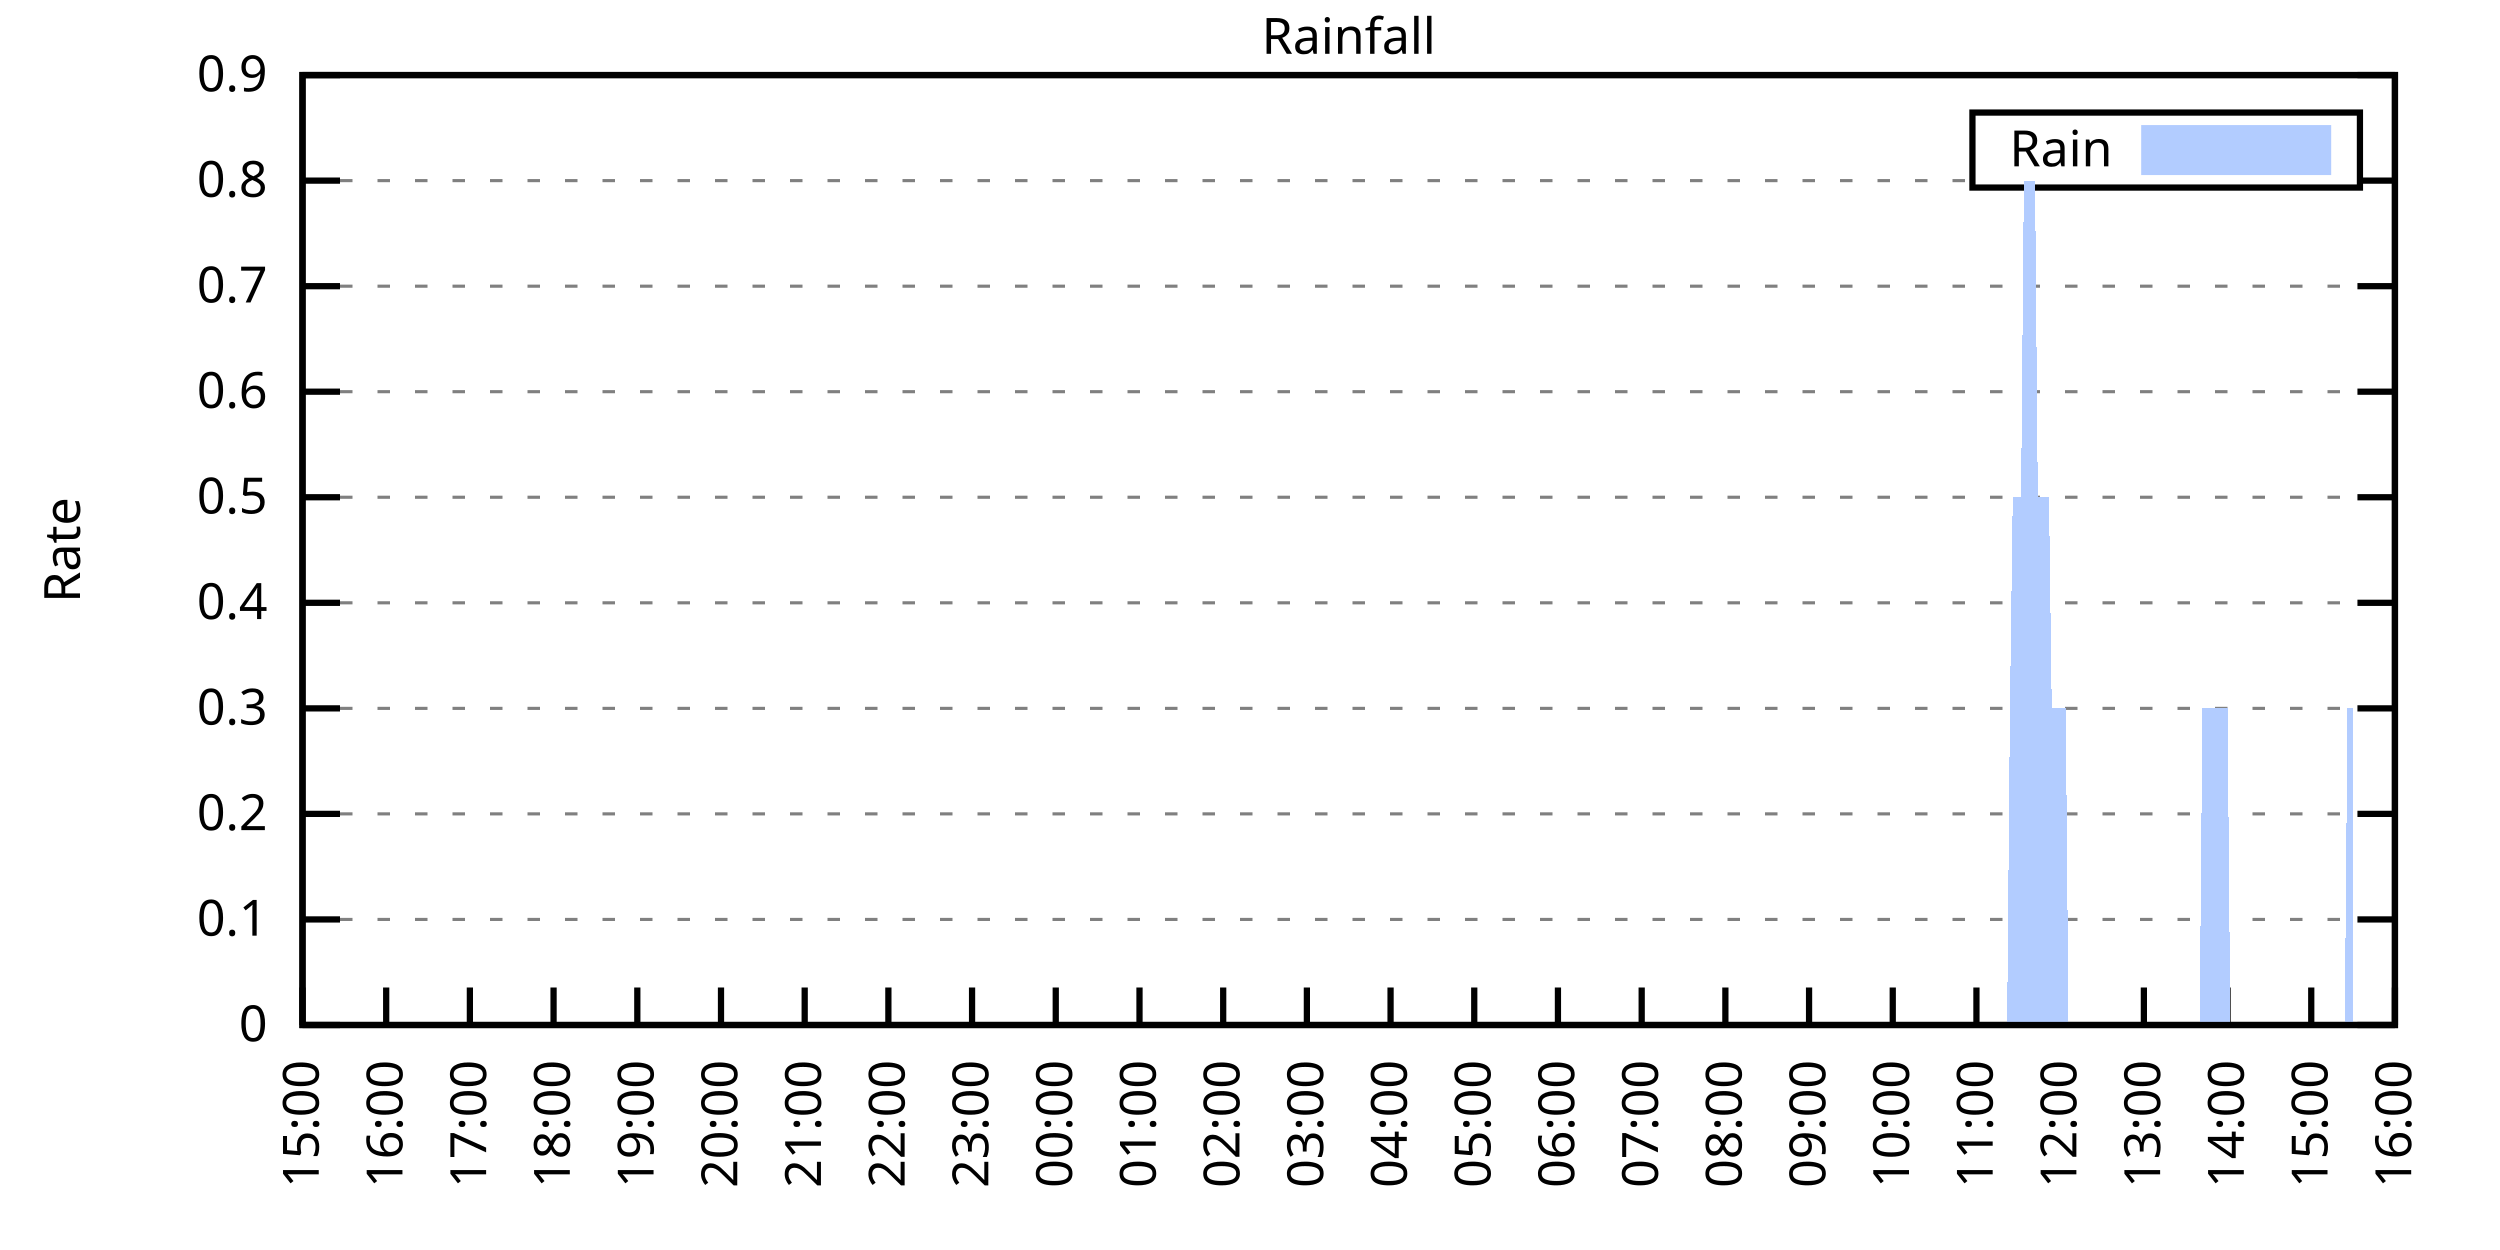
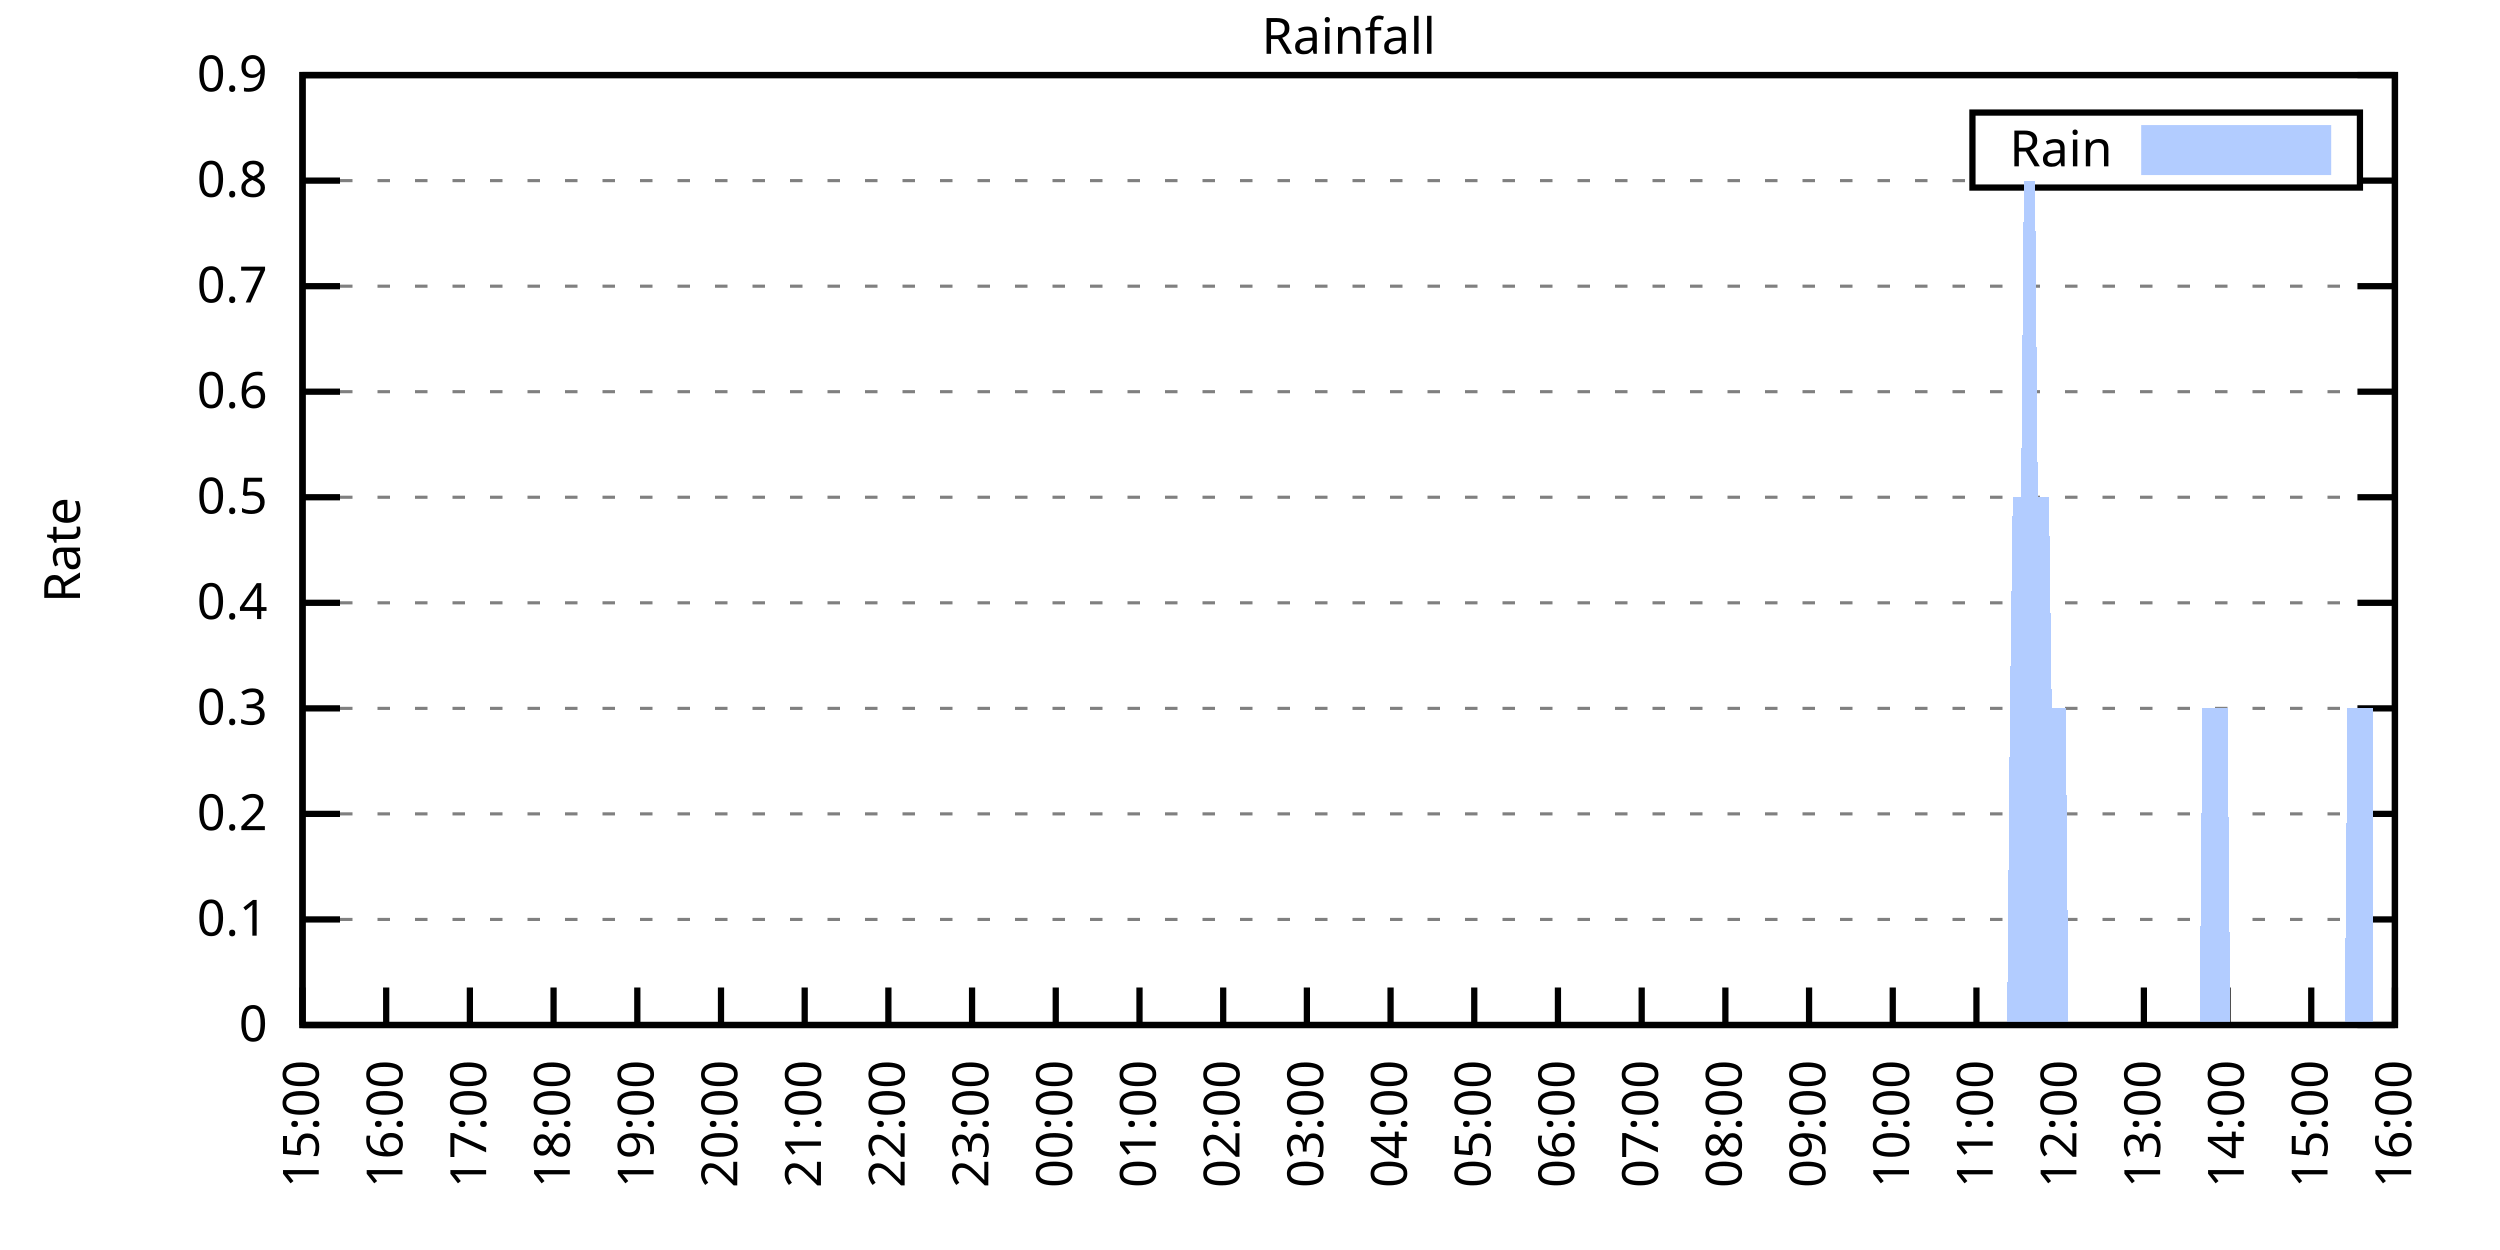
<svg xmlns="http://www.w3.org/2000/svg" xmlns:xlink="http://www.w3.org/1999/xlink" width="400" height="200" viewBox="0 0 400 200">
  <g id="gnuplot_canvas">
    <rect x="0" y="0" width="400" height="200" fill="none" />
    <defs>
      <circle id="gpDot" r="0.5" stroke-width="0.5" stroke="currentColor" />
      <path id="gpPt0" stroke-width="0.333" stroke="currentColor" d="M-1,0 h2 M0,-1 v2" />
      <path id="gpPt1" stroke-width="0.333" stroke="currentColor" d="M-1,-1 L1,1 M1,-1 L-1,1" />
      <path id="gpPt2" stroke-width="0.333" stroke="currentColor" d="M-1,0 L1,0 M0,-1 L0,1 M-1,-1 L1,1 M-1,1 L1,-1" />
      <rect id="gpPt3" stroke-width="0.333" stroke="currentColor" x="-1" y="-1" width="2" height="2" />
      <rect id="gpPt4" stroke-width="0.333" stroke="currentColor" fill="currentColor" x="-1" y="-1" width="2" height="2" />
      <circle id="gpPt5" stroke-width="0.333" stroke="currentColor" cx="0" cy="0" r="1" />
      <use xlink:href="#gpPt5" id="gpPt6" fill="currentColor" stroke="none" />
      <path id="gpPt7" stroke-width="0.333" stroke="currentColor" d="M0,-1.33 L-1.33,0.67 L1.33,0.67 z" />
      <use xlink:href="#gpPt7" id="gpPt8" fill="currentColor" stroke="none" />
      <use xlink:href="#gpPt7" id="gpPt9" stroke="currentColor" transform="rotate(180)" />
      <use xlink:href="#gpPt9" id="gpPt10" fill="currentColor" stroke="none" />
      <use xlink:href="#gpPt3" id="gpPt11" stroke="currentColor" transform="rotate(45)" />
      <use xlink:href="#gpPt11" id="gpPt12" fill="currentColor" stroke="none" />
      <path id="gpPt13" stroke-width="0.333" stroke="currentColor" d="M0,1.330 L1.265,0.411 L0.782,-1.067 L-0.782,-1.076 L-1.265,0.411 z" />
      <use xlink:href="#gpPt13" id="gpPt14" fill="currentColor" stroke="none" />
      <filter id="textbox" filterUnits="objectBoundingBox" x="0" y="0" height="1" width="1">
        <feFlood flood-color="white" flood-opacity="1" result="bgnd" />
        <feComposite in="SourceGraphic" in2="bgnd" operator="atop" />
      </filter>
      <filter id="greybox" filterUnits="objectBoundingBox" x="0" y="0" height="1" width="1">
        <feFlood flood-color="lightgrey" flood-opacity="1" result="grey" />
        <feComposite in="SourceGraphic" in2="grey" operator="atop" />
      </filter>
    </defs>
    <g fill="none" color="white" stroke="currentColor" stroke-width="1.00" stroke-linecap="butt" stroke-linejoin="miter">
</g>
    <g fill="none" color="black" stroke="currentColor" stroke-width="1.00" stroke-linecap="butt" stroke-linejoin="miter">
      <g stroke="none" shape-rendering="crispEdges">
        <polygon fill="rgb(255, 255, 255)" points="48.40,164.00 383.18,164.00 383.18,12.02 48.40,12.02 " />
      </g>
    </g>
    <g fill="none" color="black" stroke="currentColor" stroke-width="1.00" stroke-linecap="butt" stroke-linejoin="miter">
</g>
    <g fill="none" color="black" stroke="black" stroke-width="0.50" stroke-linecap="butt" stroke-linejoin="miter">
</g>
    <g fill="none" color="gray" stroke="currentColor" stroke-width="0.50" stroke-linecap="butt" stroke-linejoin="miter">
      <path stroke="gray" stroke-dasharray="2,4" class="gridline" d="M48.40,164.00 L383.19,164.00  " />
    </g>
    <g fill="none" color="gray" stroke="gray" stroke-width="1.00" stroke-linecap="butt" stroke-linejoin="miter">
</g>
    <g fill="none" color="black" stroke="currentColor" stroke-width="1.00" stroke-linecap="butt" stroke-linejoin="miter">
      <path stroke="black" d="M48.40,164.00 L54.40,164.00 M383.19,164.00 L377.19,164.00  " />
      <g transform="translate(42.80,166.60)" stroke="none" fill="black" font-family="Sans" font-size="8.00" text-anchor="end">
        <text>
          <tspan font-family="Sans"> 0</tspan>
        </text>
      </g>
    </g>
    <g fill="none" color="black" stroke="currentColor" stroke-width="1.00" stroke-linecap="butt" stroke-linejoin="miter">
</g>
    <g fill="none" color="black" stroke="black" stroke-width="0.50" stroke-linecap="butt" stroke-linejoin="miter">
</g>
    <g fill="none" color="gray" stroke="currentColor" stroke-width="0.50" stroke-linecap="butt" stroke-linejoin="miter">
      <path stroke="gray" stroke-dasharray="2,4" class="gridline" d="M48.40,147.11 L383.19,147.11  " />
    </g>
    <g fill="none" color="gray" stroke="gray" stroke-width="1.00" stroke-linecap="butt" stroke-linejoin="miter">
</g>
    <g fill="none" color="black" stroke="currentColor" stroke-width="1.00" stroke-linecap="butt" stroke-linejoin="miter">
      <path stroke="black" d="M48.40,147.11 L54.40,147.11 M383.19,147.11 L377.19,147.11  " />
      <g transform="translate(42.80,149.71)" stroke="none" fill="black" font-family="Sans" font-size="8.00" text-anchor="end">
        <text>
          <tspan font-family="Sans"> 0.1</tspan>
        </text>
      </g>
    </g>
    <g fill="none" color="black" stroke="currentColor" stroke-width="1.00" stroke-linecap="butt" stroke-linejoin="miter">
</g>
    <g fill="none" color="black" stroke="black" stroke-width="0.50" stroke-linecap="butt" stroke-linejoin="miter">
</g>
    <g fill="none" color="gray" stroke="currentColor" stroke-width="0.50" stroke-linecap="butt" stroke-linejoin="miter">
      <path stroke="gray" stroke-dasharray="2,4" class="gridline" d="M48.40,130.22 L383.19,130.22  " />
    </g>
    <g fill="none" color="gray" stroke="gray" stroke-width="1.00" stroke-linecap="butt" stroke-linejoin="miter">
</g>
    <g fill="none" color="black" stroke="currentColor" stroke-width="1.00" stroke-linecap="butt" stroke-linejoin="miter">
      <path stroke="black" d="M48.40,130.22 L54.40,130.22 M383.19,130.22 L377.19,130.22  " />
      <g transform="translate(42.80,132.82)" stroke="none" fill="black" font-family="Sans" font-size="8.00" text-anchor="end">
        <text>
          <tspan font-family="Sans"> 0.2</tspan>
        </text>
      </g>
    </g>
    <g fill="none" color="black" stroke="currentColor" stroke-width="1.00" stroke-linecap="butt" stroke-linejoin="miter">
</g>
    <g fill="none" color="black" stroke="black" stroke-width="0.50" stroke-linecap="butt" stroke-linejoin="miter">
</g>
    <g fill="none" color="gray" stroke="currentColor" stroke-width="0.50" stroke-linecap="butt" stroke-linejoin="miter">
      <path stroke="gray" stroke-dasharray="2,4" class="gridline" d="M48.40,113.34 L383.19,113.34  " />
    </g>
    <g fill="none" color="gray" stroke="gray" stroke-width="1.00" stroke-linecap="butt" stroke-linejoin="miter">
</g>
    <g fill="none" color="black" stroke="currentColor" stroke-width="1.00" stroke-linecap="butt" stroke-linejoin="miter">
      <path stroke="black" d="M48.40,113.34 L54.40,113.34 M383.19,113.34 L377.19,113.34  " />
      <g transform="translate(42.80,115.94)" stroke="none" fill="black" font-family="Sans" font-size="8.00" text-anchor="end">
        <text>
          <tspan font-family="Sans"> 0.3</tspan>
        </text>
      </g>
    </g>
    <g fill="none" color="black" stroke="currentColor" stroke-width="1.00" stroke-linecap="butt" stroke-linejoin="miter">
</g>
    <g fill="none" color="black" stroke="black" stroke-width="0.50" stroke-linecap="butt" stroke-linejoin="miter">
</g>
    <g fill="none" color="gray" stroke="currentColor" stroke-width="0.50" stroke-linecap="butt" stroke-linejoin="miter">
      <path stroke="gray" stroke-dasharray="2,4" class="gridline" d="M48.40,96.45 L383.19,96.45  " />
    </g>
    <g fill="none" color="gray" stroke="gray" stroke-width="1.00" stroke-linecap="butt" stroke-linejoin="miter">
</g>
    <g fill="none" color="black" stroke="currentColor" stroke-width="1.00" stroke-linecap="butt" stroke-linejoin="miter">
      <path stroke="black" d="M48.40,96.45 L54.40,96.45 M383.19,96.45 L377.19,96.45  " />
      <g transform="translate(42.80,99.05)" stroke="none" fill="black" font-family="Sans" font-size="8.00" text-anchor="end">
        <text>
          <tspan font-family="Sans"> 0.4</tspan>
        </text>
      </g>
    </g>
    <g fill="none" color="black" stroke="currentColor" stroke-width="1.00" stroke-linecap="butt" stroke-linejoin="miter">
</g>
    <g fill="none" color="black" stroke="black" stroke-width="0.50" stroke-linecap="butt" stroke-linejoin="miter">
</g>
    <g fill="none" color="gray" stroke="currentColor" stroke-width="0.50" stroke-linecap="butt" stroke-linejoin="miter">
      <path stroke="gray" stroke-dasharray="2,4" class="gridline" d="M48.40,79.56 L383.19,79.56  " />
    </g>
    <g fill="none" color="gray" stroke="gray" stroke-width="1.00" stroke-linecap="butt" stroke-linejoin="miter">
</g>
    <g fill="none" color="black" stroke="currentColor" stroke-width="1.00" stroke-linecap="butt" stroke-linejoin="miter">
      <path stroke="black" d="M48.40,79.56 L54.40,79.56 M383.19,79.56 L377.19,79.56  " />
      <g transform="translate(42.80,82.16)" stroke="none" fill="black" font-family="Sans" font-size="8.00" text-anchor="end">
        <text>
          <tspan font-family="Sans"> 0.5</tspan>
        </text>
      </g>
    </g>
    <g fill="none" color="black" stroke="currentColor" stroke-width="1.00" stroke-linecap="butt" stroke-linejoin="miter">
</g>
    <g fill="none" color="black" stroke="black" stroke-width="0.50" stroke-linecap="butt" stroke-linejoin="miter">
</g>
    <g fill="none" color="gray" stroke="currentColor" stroke-width="0.50" stroke-linecap="butt" stroke-linejoin="miter">
      <path stroke="gray" stroke-dasharray="2,4" class="gridline" d="M48.40,62.67 L383.19,62.67  " />
    </g>
    <g fill="none" color="gray" stroke="gray" stroke-width="1.00" stroke-linecap="butt" stroke-linejoin="miter">
</g>
    <g fill="none" color="black" stroke="currentColor" stroke-width="1.00" stroke-linecap="butt" stroke-linejoin="miter">
      <path stroke="black" d="M48.40,62.67 L54.40,62.67 M383.19,62.67 L377.19,62.67  " />
      <g transform="translate(42.80,65.27)" stroke="none" fill="black" font-family="Sans" font-size="8.00" text-anchor="end">
        <text>
          <tspan font-family="Sans"> 0.6</tspan>
        </text>
      </g>
    </g>
    <g fill="none" color="black" stroke="currentColor" stroke-width="1.00" stroke-linecap="butt" stroke-linejoin="miter">
</g>
    <g fill="none" color="black" stroke="black" stroke-width="0.50" stroke-linecap="butt" stroke-linejoin="miter">
</g>
    <g fill="none" color="gray" stroke="currentColor" stroke-width="0.50" stroke-linecap="butt" stroke-linejoin="miter">
      <path stroke="gray" stroke-dasharray="2,4" class="gridline" d="M48.40,45.79 L383.19,45.79  " />
    </g>
    <g fill="none" color="gray" stroke="gray" stroke-width="1.00" stroke-linecap="butt" stroke-linejoin="miter">
</g>
    <g fill="none" color="black" stroke="currentColor" stroke-width="1.00" stroke-linecap="butt" stroke-linejoin="miter">
      <path stroke="black" d="M48.40,45.79 L54.40,45.79 M383.19,45.79 L377.19,45.79  " />
      <g transform="translate(42.80,48.39)" stroke="none" fill="black" font-family="Sans" font-size="8.00" text-anchor="end">
        <text>
          <tspan font-family="Sans"> 0.7</tspan>
        </text>
      </g>
    </g>
    <g fill="none" color="black" stroke="currentColor" stroke-width="1.00" stroke-linecap="butt" stroke-linejoin="miter">
</g>
    <g fill="none" color="black" stroke="black" stroke-width="0.50" stroke-linecap="butt" stroke-linejoin="miter">
</g>
    <g fill="none" color="gray" stroke="currentColor" stroke-width="0.50" stroke-linecap="butt" stroke-linejoin="miter">
      <path stroke="gray" stroke-dasharray="2,4" class="gridline" d="M48.40,28.90 L315.59,28.90 M377.59,28.90 L383.19,28.90  " />
    </g>
    <g fill="none" color="gray" stroke="gray" stroke-width="1.00" stroke-linecap="butt" stroke-linejoin="miter">
</g>
    <g fill="none" color="black" stroke="currentColor" stroke-width="1.00" stroke-linecap="butt" stroke-linejoin="miter">
      <path stroke="black" d="M48.40,28.90 L54.40,28.90 M383.19,28.90 L377.19,28.90  " />
      <g transform="translate(42.80,31.50)" stroke="none" fill="black" font-family="Sans" font-size="8.00" text-anchor="end">
        <text>
          <tspan font-family="Sans"> 0.8</tspan>
        </text>
      </g>
    </g>
    <g fill="none" color="black" stroke="currentColor" stroke-width="1.00" stroke-linecap="butt" stroke-linejoin="miter">
</g>
    <g fill="none" color="black" stroke="black" stroke-width="0.50" stroke-linecap="butt" stroke-linejoin="miter">
</g>
    <g fill="none" color="gray" stroke="currentColor" stroke-width="0.50" stroke-linecap="butt" stroke-linejoin="miter">
      <path stroke="gray" stroke-dasharray="2,4" class="gridline" d="M48.40,12.01 L383.19,12.01  " />
    </g>
    <g fill="none" color="gray" stroke="gray" stroke-width="1.00" stroke-linecap="butt" stroke-linejoin="miter">
</g>
    <g fill="none" color="black" stroke="currentColor" stroke-width="1.00" stroke-linecap="butt" stroke-linejoin="miter">
      <path stroke="black" d="M48.40,12.01 L54.40,12.01 M383.19,12.01 L377.19,12.01  " />
      <g transform="translate(42.80,14.61)" stroke="none" fill="black" font-family="Sans" font-size="8.00" text-anchor="end">
        <text>
          <tspan font-family="Sans"> 0.9</tspan>
        </text>
      </g>
    </g>
    <g fill="none" color="black" stroke="currentColor" stroke-width="1.00" stroke-linecap="butt" stroke-linejoin="miter">
      <path stroke="black" d="M48.40,164.00 L48.40,158.00  " />
      <g transform="translate(51.00,169.60) rotate(270.00)" stroke="none" fill="black" font-family="Sans" font-size="8.00" text-anchor="end">
        <text>
          <tspan font-family="Sans">15:00</tspan>
        </text>
      </g>
    </g>
    <g fill="none" color="black" stroke="currentColor" stroke-width="1.00" stroke-linecap="butt" stroke-linejoin="miter">
      <path stroke="black" d="M61.79,164.00 L61.79,158.00  " />
      <g transform="translate(64.39,169.60) rotate(270.00)" stroke="none" fill="black" font-family="Sans" font-size="8.00" text-anchor="end">
        <text>
          <tspan font-family="Sans">16:00</tspan>
        </text>
      </g>
    </g>
    <g fill="none" color="black" stroke="currentColor" stroke-width="1.00" stroke-linecap="butt" stroke-linejoin="miter">
      <path stroke="black" d="M75.18,164.00 L75.18,158.00  " />
      <g transform="translate(77.78,169.60) rotate(270.00)" stroke="none" fill="black" font-family="Sans" font-size="8.00" text-anchor="end">
        <text>
          <tspan font-family="Sans">17:00</tspan>
        </text>
      </g>
    </g>
    <g fill="none" color="black" stroke="currentColor" stroke-width="1.00" stroke-linecap="butt" stroke-linejoin="miter">
      <path stroke="black" d="M88.57,164.00 L88.57,158.00  " />
      <g transform="translate(91.17,169.60) rotate(270.00)" stroke="none" fill="black" font-family="Sans" font-size="8.00" text-anchor="end">
        <text>
          <tspan font-family="Sans">18:00</tspan>
        </text>
      </g>
    </g>
    <g fill="none" color="black" stroke="currentColor" stroke-width="1.00" stroke-linecap="butt" stroke-linejoin="miter">
      <path stroke="black" d="M101.97,164.00 L101.97,158.00  " />
      <g transform="translate(104.57,169.60) rotate(270.00)" stroke="none" fill="black" font-family="Sans" font-size="8.00" text-anchor="end">
        <text>
          <tspan font-family="Sans">19:00</tspan>
        </text>
      </g>
    </g>
    <g fill="none" color="black" stroke="currentColor" stroke-width="1.00" stroke-linecap="butt" stroke-linejoin="miter">
      <path stroke="black" d="M115.36,164.00 L115.36,158.00  " />
      <g transform="translate(117.96,169.60) rotate(270.00)" stroke="none" fill="black" font-family="Sans" font-size="8.00" text-anchor="end">
        <text>
          <tspan font-family="Sans">20:00</tspan>
        </text>
      </g>
    </g>
    <g fill="none" color="black" stroke="currentColor" stroke-width="1.00" stroke-linecap="butt" stroke-linejoin="miter">
      <path stroke="black" d="M128.75,164.00 L128.75,158.00  " />
      <g transform="translate(131.35,169.60) rotate(270.00)" stroke="none" fill="black" font-family="Sans" font-size="8.00" text-anchor="end">
        <text>
          <tspan font-family="Sans">21:00</tspan>
        </text>
      </g>
    </g>
    <g fill="none" color="black" stroke="currentColor" stroke-width="1.00" stroke-linecap="butt" stroke-linejoin="miter">
      <path stroke="black" d="M142.14,164.00 L142.14,158.00  " />
      <g transform="translate(144.74,169.60) rotate(270.00)" stroke="none" fill="black" font-family="Sans" font-size="8.00" text-anchor="end">
        <text>
          <tspan font-family="Sans">22:00</tspan>
        </text>
      </g>
    </g>
    <g fill="none" color="black" stroke="currentColor" stroke-width="1.00" stroke-linecap="butt" stroke-linejoin="miter">
      <path stroke="black" d="M155.53,164.00 L155.53,158.00  " />
      <g transform="translate(158.13,169.60) rotate(270.00)" stroke="none" fill="black" font-family="Sans" font-size="8.00" text-anchor="end">
        <text>
          <tspan font-family="Sans">23:00</tspan>
        </text>
      </g>
    </g>
    <g fill="none" color="black" stroke="currentColor" stroke-width="1.00" stroke-linecap="butt" stroke-linejoin="miter">
      <path stroke="black" d="M168.92,164.00 L168.92,158.00  " />
      <g transform="translate(171.52,169.60) rotate(270.00)" stroke="none" fill="black" font-family="Sans" font-size="8.00" text-anchor="end">
        <text>
          <tspan font-family="Sans">00:00</tspan>
        </text>
      </g>
    </g>
    <g fill="none" color="black" stroke="currentColor" stroke-width="1.00" stroke-linecap="butt" stroke-linejoin="miter">
      <path stroke="black" d="M182.32,164.00 L182.32,158.00  " />
      <g transform="translate(184.92,169.60) rotate(270.00)" stroke="none" fill="black" font-family="Sans" font-size="8.00" text-anchor="end">
        <text>
          <tspan font-family="Sans">01:00</tspan>
        </text>
      </g>
    </g>
    <g fill="none" color="black" stroke="currentColor" stroke-width="1.00" stroke-linecap="butt" stroke-linejoin="miter">
      <path stroke="black" d="M195.71,164.00 L195.71,158.00  " />
      <g transform="translate(198.31,169.60) rotate(270.00)" stroke="none" fill="black" font-family="Sans" font-size="8.00" text-anchor="end">
        <text>
          <tspan font-family="Sans">02:00</tspan>
        </text>
      </g>
    </g>
    <g fill="none" color="black" stroke="currentColor" stroke-width="1.00" stroke-linecap="butt" stroke-linejoin="miter">
      <path stroke="black" d="M209.10,164.00 L209.10,158.00  " />
      <g transform="translate(211.70,169.60) rotate(270.00)" stroke="none" fill="black" font-family="Sans" font-size="8.00" text-anchor="end">
        <text>
          <tspan font-family="Sans">03:00</tspan>
        </text>
      </g>
    </g>
    <g fill="none" color="black" stroke="currentColor" stroke-width="1.00" stroke-linecap="butt" stroke-linejoin="miter">
      <path stroke="black" d="M222.49,164.00 L222.49,158.00  " />
      <g transform="translate(225.09,169.60) rotate(270.00)" stroke="none" fill="black" font-family="Sans" font-size="8.00" text-anchor="end">
        <text>
          <tspan font-family="Sans">04:00</tspan>
        </text>
      </g>
    </g>
    <g fill="none" color="black" stroke="currentColor" stroke-width="1.00" stroke-linecap="butt" stroke-linejoin="miter">
      <path stroke="black" d="M235.88,164.00 L235.88,158.00  " />
      <g transform="translate(238.48,169.60) rotate(270.00)" stroke="none" fill="black" font-family="Sans" font-size="8.00" text-anchor="end">
        <text>
          <tspan font-family="Sans">05:00</tspan>
        </text>
      </g>
    </g>
    <g fill="none" color="black" stroke="currentColor" stroke-width="1.00" stroke-linecap="butt" stroke-linejoin="miter">
      <path stroke="black" d="M249.27,164.00 L249.27,158.00  " />
      <g transform="translate(251.87,169.60) rotate(270.00)" stroke="none" fill="black" font-family="Sans" font-size="8.00" text-anchor="end">
        <text>
          <tspan font-family="Sans">06:00</tspan>
        </text>
      </g>
    </g>
    <g fill="none" color="black" stroke="currentColor" stroke-width="1.00" stroke-linecap="butt" stroke-linejoin="miter">
      <path stroke="black" d="M262.67,164.00 L262.67,158.00  " />
      <g transform="translate(265.27,169.60) rotate(270.00)" stroke="none" fill="black" font-family="Sans" font-size="8.00" text-anchor="end">
        <text>
          <tspan font-family="Sans">07:00</tspan>
        </text>
      </g>
    </g>
    <g fill="none" color="black" stroke="currentColor" stroke-width="1.00" stroke-linecap="butt" stroke-linejoin="miter">
      <path stroke="black" d="M276.06,164.00 L276.06,158.00  " />
      <g transform="translate(278.66,169.60) rotate(270.00)" stroke="none" fill="black" font-family="Sans" font-size="8.00" text-anchor="end">
        <text>
          <tspan font-family="Sans">08:00</tspan>
        </text>
      </g>
    </g>
    <g fill="none" color="black" stroke="currentColor" stroke-width="1.00" stroke-linecap="butt" stroke-linejoin="miter">
      <path stroke="black" d="M289.45,164.00 L289.45,158.00  " />
      <g transform="translate(292.05,169.60) rotate(270.00)" stroke="none" fill="black" font-family="Sans" font-size="8.00" text-anchor="end">
        <text>
          <tspan font-family="Sans">09:00</tspan>
        </text>
      </g>
    </g>
    <g fill="none" color="black" stroke="currentColor" stroke-width="1.00" stroke-linecap="butt" stroke-linejoin="miter">
      <path stroke="black" d="M302.84,164.00 L302.84,158.00  " />
      <g transform="translate(305.44,169.60) rotate(270.00)" stroke="none" fill="black" font-family="Sans" font-size="8.00" text-anchor="end">
        <text>
          <tspan font-family="Sans">10:00</tspan>
        </text>
      </g>
    </g>
    <g fill="none" color="black" stroke="currentColor" stroke-width="1.00" stroke-linecap="butt" stroke-linejoin="miter">
      <path stroke="black" d="M316.23,164.00 L316.23,158.00  " />
      <g transform="translate(318.83,169.60) rotate(270.00)" stroke="none" fill="black" font-family="Sans" font-size="8.00" text-anchor="end">
        <text>
          <tspan font-family="Sans">11:00</tspan>
        </text>
      </g>
    </g>
    <g fill="none" color="black" stroke="currentColor" stroke-width="1.00" stroke-linecap="butt" stroke-linejoin="miter">
      <path stroke="black" d="M329.62,164.00 L329.62,158.00  " />
      <g transform="translate(332.22,169.60) rotate(270.00)" stroke="none" fill="black" font-family="Sans" font-size="8.00" text-anchor="end">
        <text>
          <tspan font-family="Sans">12:00</tspan>
        </text>
      </g>
    </g>
    <g fill="none" color="black" stroke="currentColor" stroke-width="1.00" stroke-linecap="butt" stroke-linejoin="miter">
      <path stroke="black" d="M343.02,164.00 L343.02,158.00  " />
      <g transform="translate(345.62,169.60) rotate(270.00)" stroke="none" fill="black" font-family="Sans" font-size="8.00" text-anchor="end">
        <text>
          <tspan font-family="Sans">13:00</tspan>
        </text>
      </g>
    </g>
    <g fill="none" color="black" stroke="currentColor" stroke-width="1.00" stroke-linecap="butt" stroke-linejoin="miter">
      <path stroke="black" d="M356.41,164.00 L356.41,158.00  " />
      <g transform="translate(359.01,169.60) rotate(270.00)" stroke="none" fill="black" font-family="Sans" font-size="8.00" text-anchor="end">
        <text>
          <tspan font-family="Sans">14:00</tspan>
        </text>
      </g>
    </g>
    <g fill="none" color="black" stroke="currentColor" stroke-width="1.00" stroke-linecap="butt" stroke-linejoin="miter">
      <path stroke="black" d="M369.80,164.00 L369.80,158.00  " />
      <g transform="translate(372.40,169.60) rotate(270.00)" stroke="none" fill="black" font-family="Sans" font-size="8.00" text-anchor="end">
        <text>
          <tspan font-family="Sans">15:00</tspan>
        </text>
      </g>
    </g>
    <g fill="none" color="black" stroke="currentColor" stroke-width="1.00" stroke-linecap="butt" stroke-linejoin="miter">
      <path stroke="black" d="M383.19,164.00 L383.19,158.00  " />
      <g transform="translate(385.79,169.60) rotate(270.00)" stroke="none" fill="black" font-family="Sans" font-size="8.00" text-anchor="end">
        <text>
          <tspan font-family="Sans">16:00</tspan>
        </text>
      </g>
    </g>
    <g fill="none" color="black" stroke="currentColor" stroke-width="1.00" stroke-linecap="butt" stroke-linejoin="miter">
</g>
    <g fill="none" color="black" stroke="currentColor" stroke-width="1.00" stroke-linecap="butt" stroke-linejoin="miter">
      <path stroke="black" d="M48.40,12.01 L48.40,164.00 L383.19,164.00 L383.19,12.01 L48.40,12.01 Z  " />
    </g>
    <g fill="none" color="black" stroke="currentColor" stroke-width="1.00" stroke-linecap="butt" stroke-linejoin="miter">
</g>
    <g fill="none" color="black" stroke="currentColor" stroke-width="1.00" stroke-linecap="butt" stroke-linejoin="miter">
      <path stroke="black" d="M315.59,30.01 L315.59,18.01 L377.59,18.01 L377.59,30.01 L315.59,30.01 Z  " />
    </g>
    <g id="Rainfall_plot_1">
      <g fill="none" color="white" stroke="black" stroke-width="2.00" stroke-linecap="butt" stroke-linejoin="miter">
</g>
      <g fill="none" color="black" stroke="currentColor" stroke-width="2.00" stroke-linecap="butt" stroke-linejoin="miter">
        <g transform="translate(337.99,26.61)" stroke="none" fill="black" font-family="Sans" font-size="8.00" text-anchor="end">
          <text>
            <tspan font-family="Sans">Rain</tspan>
          </text>
        </g>
      </g>
      <g fill="none" color="black" stroke="currentColor" stroke-width="2.00" stroke-linecap="butt" stroke-linejoin="miter">
        <g stroke="none" shape-rendering="crispEdges">
          <polygon fill="rgb(178, 204, 255)" points="343.59,27.01 371.99,27.01 371.99,21.01 343.59,21.01 " />
        </g>
        <path stroke="rgb(178, 204, 255)" d="M343.59,27.01 L371.99,27.01 L371.99,21.01 L343.59,21.01 L343.59,27.01 Z  " />
      </g>
      <g fill="none" color="black" stroke="currentColor" stroke-width="2.00" stroke-linecap="butt" stroke-linejoin="miter">
        <g stroke="none" shape-rendering="crispEdges">
-           <polygon fill="rgb(178, 204, 255)" points="55.54,164.00 55.99,164.00 56.43,164.00 56.88,164.00 57.33,164.00 57.77,164.00 58.22,164.00 58.67,164.00 59.11,164.00 59.56,164.00 60.01,164.00 60.45,164.00 60.90,164.00 61.35,164.00 61.79,164.00 62.24,164.00 62.68,164.00 63.13,164.00 63.58,164.00 64.02,164.00 64.47,164.00 64.92,164.00 65.36,164.00 65.81,164.00 66.26,164.00 66.70,164.00 67.15,164.00 67.59,164.00 68.04,164.00 68.49,164.00 68.93,164.00 69.38,164.00 69.83,164.00 70.27,164.00 70.72,164.00 71.17,164.00 71.61,164.00 72.06,164.00 72.50,164.00 72.95,164.00 73.40,164.00 73.84,164.00 74.29,164.00 74.74,164.00 75.18,164.00 75.63,164.00 76.08,164.00 76.52,164.00 76.97,164.00 77.42,164.00 77.86,164.00 78.31,164.00 78.75,164.00 79.20,164.00 79.65,164.00 80.09,164.00 80.54,164.00 80.99,164.00 81.43,164.00 81.88,164.00 82.33,164.00 82.77,164.00 83.22,164.00 83.66,164.00 84.11,164.00 84.56,164.00 85.00,164.00 85.45,164.00 85.90,164.00 86.34,164.00 86.79,164.00 87.24,164.00 87.68,164.00 88.13,164.00 88.57,164.00 89.02,164.00 89.47,164.00 89.91,164.00 90.36,164.00 90.81,164.00 91.25,164.00 91.70,164.00 92.15,164.00 92.59,164.00 93.04,164.00 93.49,164.00 93.93,164.00 94.38,164.00 94.82,164.00 95.27,164.00 95.72,164.00 96.16,164.00 96.61,164.00 97.06,164.00 97.50,164.00 97.95,164.00 98.40,164.00 98.84,164.00 99.29,164.00 99.73,164.00 100.18,164.00 100.63,164.00 101.07,164.00 101.52,164.00 101.97,164.00 102.41,164.00 102.86,164.00 103.31,164.00 103.75,164.00 104.20,164.00 104.64,164.00 105.09,164.00 105.54,164.00 105.98,164.00 106.43,164.00 106.88,164.00 107.32,164.00 107.77,164.00 108.22,164.00 108.66,164.00 109.11,164.00 109.55,164.00 110.00,164.00 110.45,164.00 110.89,164.00 111.34,164.00 111.79,164.00 112.23,164.00 112.68,164.00 113.13,164.00 113.57,164.00 114.02,164.00 114.47,164.00 114.91,164.00 115.36,164.00 115.80,164.00 116.25,164.00 116.70,164.00 117.14,164.00 117.59,164.00 118.04,164.00 118.48,164.00 118.93,164.00 119.38,164.00 119.82,164.00 120.27,164.00 120.71,164.00 121.16,164.00 121.61,164.00 122.05,164.00 122.50,164.00 122.95,164.00 123.39,164.00 123.84,164.00 124.29,164.00 124.73,164.00 125.18,164.00 125.62,164.00 126.07,164.00 126.52,164.00 126.96,164.00 127.41,164.00 127.86,164.00 128.30,164.00 128.75,164.00 129.20,164.00 129.64,164.00 130.09,164.00 130.54,164.00 130.98,164.00 131.43,164.00 131.87,164.00 132.32,164.00 132.77,164.00 133.21,164.00 133.66,164.00 134.11,164.00 134.55,164.00 135.00,164.00 135.45,164.00 135.89,164.00 136.34,164.00 136.78,164.00 137.23,164.00 137.68,164.00 138.12,164.00 138.57,164.00 139.02,164.00 139.46,164.00 139.91,164.00 140.36,164.00 140.80,164.00 141.25,164.00 141.69,164.00 142.14,164.00 142.59,164.00 143.03,164.00 143.48,164.00 143.93,164.00 144.37,164.00 144.82,164.00 145.27,164.00 145.71,164.00 146.16,164.00 146.61,164.00 147.05,164.00 147.50,164.00 147.94,164.00 148.39,164.00 148.84,164.00 149.28,164.00 149.73,164.00 150.18,164.00 150.62,164.00 151.07,164.00 151.52,164.00 151.96,164.00 152.41,164.00 152.85,164.00 153.30,164.00 153.75,164.00 154.19,164.00 154.64,164.00 155.09,164.00 155.53,164.00 155.98,164.00 156.43,164.00 156.87,164.00 157.32,164.00 157.76,164.00 158.21,164.00 158.66,164.00 159.10,164.00 159.55,164.00 160.00,164.00 160.44,164.00 160.89,164.00 161.34,164.00 161.78,164.00 162.23,164.00 162.67,164.00 163.12,164.00 163.57,164.00 164.01,164.00 164.46,164.00 164.91,164.00 165.35,164.00 165.80,164.00 166.25,164.00 166.69,164.00 167.14,164.00 167.59,164.00 168.03,164.00 168.48,164.00 168.92,164.00 169.37,164.00 169.82,164.00 170.26,164.00 170.71,164.00 171.16,164.00 171.60,164.00 172.05,164.00 172.50,164.00 172.94,164.00 173.39,164.00 173.83,164.00 174.28,164.00 174.73,164.00 175.17,164.00 175.62,164.00 176.07,164.00 176.51,164.00 176.96,164.00 177.41,164.00 177.85,164.00 178.30,164.00 178.74,164.00 179.19,164.00 179.64,164.00 180.08,164.00 180.53,164.00 180.98,164.00 181.42,164.00 181.87,164.00 182.32,164.00 182.76,164.00 183.21,164.00 183.66,164.00 184.10,164.00 184.55,164.00 184.99,164.00 185.44,164.00 185.89,164.00 186.33,164.00 186.78,164.00 187.23,164.00 187.67,164.00 188.12,164.00 188.57,164.00 189.01,164.00 189.46,164.00 189.90,164.00 190.35,164.00 190.80,164.00 191.24,164.00 191.69,164.00 192.14,164.00 192.58,164.00 193.03,164.00 193.48,164.00 193.92,164.00 194.37,164.00 194.81,164.00 195.26,164.00 195.71,164.00 196.15,164.00 196.60,164.00 197.05,164.00 197.49,164.00 197.94,164.00 198.39,164.00 198.83,164.00 199.28,164.00 199.73,164.00 200.17,164.00 200.62,164.00 201.06,164.00 201.51,164.00 201.96,164.00 202.40,164.00 202.85,164.00 203.30,164.00 203.74,164.00 204.19,164.00 204.64,164.00 205.08,164.00 205.53,164.00 205.97,164.00 206.42,164.00 206.87,164.00 207.31,164.00 207.76,164.00 208.21,164.00 208.65,164.00 209.10,164.00 209.55,164.00 209.99,164.00 210.44,164.00 210.88,164.00 211.33,164.00 211.78,164.00 212.22,164.00 212.67,164.00 213.12,164.00 213.56,164.00 214.01,164.00 214.46,164.00 214.90,164.00 215.35,164.00 215.80,164.00 216.24,164.00 216.69,164.00 217.13,164.00 217.58,164.00 218.03,164.00 218.47,164.00 218.92,164.00 219.37,164.00 219.81,164.00 220.26,164.00 220.71,164.00 221.15,164.00 221.60,164.00 222.04,164.00 222.49,164.00 222.94,164.00 223.38,164.00 223.83,164.00 224.28,164.00 224.72,164.00 225.17,164.00 225.62,164.00 226.06,164.00 226.51,164.00 226.95,164.00 227.40,164.00 227.85,164.00 228.29,164.00 228.74,164.00 229.19,164.00 229.63,164.00 230.08,164.00 230.53,164.00 230.97,164.00 231.42,164.00 231.86,164.00 232.31,164.00 232.76,164.00 233.20,164.00 233.65,164.00 234.10,164.00 234.54,164.00 234.99,164.00 235.44,164.00 235.88,164.00 236.33,164.00 236.78,164.00 237.22,164.00 237.67,164.00 238.11,164.00 238.56,164.00 239.01,164.00 239.45,164.00 239.90,164.00 240.35,164.00 240.79,164.00 241.24,164.00 241.69,164.00 242.13,164.00 242.58,164.00 243.02,164.00 243.47,164.00 243.92,164.00 244.36,164.00 244.81,164.00 245.26,164.00 245.70,164.00 246.15,164.00 246.60,164.00 247.04,164.00 247.49,164.00 247.93,164.00 248.38,164.00 248.83,164.00 249.27,164.00 249.72,164.00 250.17,164.00 250.61,164.00 251.06,164.00 251.51,164.00 251.95,164.00 252.40,164.00 252.85,164.00 253.29,164.00 253.74,164.00 254.18,164.00 254.63,164.00 255.08,164.00 255.52,164.00 255.97,164.00 256.42,164.00 256.86,164.00 257.31,164.00 257.76,164.00 258.20,164.00 258.65,164.00 259.09,164.00 259.54,164.00 259.99,164.00 260.43,164.00 260.88,164.00 261.33,164.00 261.77,164.00 262.22,164.00 262.67,164.00 263.11,164.00 263.56,164.00 264.00,164.00 264.45,164.00 264.90,164.00 265.34,164.00 265.79,164.00 266.24,164.00 266.68,164.00 267.13,164.00 267.58,164.00 268.02,164.00 268.47,164.00 268.92,164.00 269.36,164.00 269.81,164.00 270.25,164.00 270.70,164.00 271.15,164.00 271.59,164.00 272.04,164.00 272.49,164.00 272.93,164.00 273.38,164.00 273.83,164.00 274.27,164.00 274.72,164.00 275.16,164.00 275.61,164.00 276.06,164.00 276.50,164.00 276.95,164.00 277.40,164.00 277.84,164.00 278.29,164.00 278.74,164.00 279.18,164.00 279.63,164.00 280.07,164.00 280.52,164.00 280.97,164.00 281.41,164.00 281.86,164.00 282.31,164.00 282.75,164.00 283.20,164.00 283.65,164.00 284.09,164.00 284.54,164.00 284.98,164.00 285.43,164.00 285.88,164.00 286.32,164.00 286.77,164.00 287.22,164.00 287.66,164.00 288.11,164.00 288.56,164.00 289.00,164.00 289.45,164.00 289.90,164.00 290.34,164.00 290.79,164.00 291.23,164.00 291.68,164.00 292.13,164.00 292.57,164.00 293.02,164.00 293.47,164.00 293.91,164.00 294.36,164.00 294.81,164.00 295.25,164.00 295.70,164.00 296.14,164.00 296.59,164.00 297.04,164.00 297.48,164.00 297.93,164.00 298.38,164.00 298.82,164.00 299.27,164.00 299.72,164.00 300.16,164.00 300.61,164.00 301.05,164.00 301.50,164.00 301.95,164.00 302.39,164.00 302.84,164.00 303.29,164.00 303.73,164.00 304.18,164.00 304.63,164.00 305.07,164.00 305.52,164.00 305.97,164.00 306.41,164.00 306.86,164.00 307.30,164.00 307.75,164.00 308.20,164.00 308.64,164.00 309.09,164.00 309.54,164.00 309.98,164.00 310.43,164.00 310.88,164.00 311.32,164.00 311.77,164.00 312.21,164.00 312.66,164.00 313.11,164.00 313.55,164.00 314.00,164.00 314.45,164.00 314.89,164.00 315.34,164.00 315.79,164.00 316.23,164.00 316.68,164.00 317.12,164.00 317.57,164.00 318.02,164.00 318.46,164.00 318.91,164.00 319.36,164.00 319.80,164.00 320.25,164.00 320.70,164.00 321.14,164.00 321.59,113.34 322.04,79.56 322.48,79.56 322.93,79.56 323.37,79.56 323.82,28.90 324.27,28.90 324.71,28.90 325.16,28.90 325.61,28.90 326.05,79.56 326.50,79.56 326.95,79.56 327.39,79.56 327.84,79.56 328.28,113.34 328.73,113.34 329.18,113.34 329.62,113.34 330.07,113.34 330.52,113.34 330.96,164.00 331.41,164.00 331.86,164.00 332.30,164.00 332.75,164.00 333.19,164.00 333.64,164.00 334.09,164.00 334.53,164.00 334.98,164.00 335.43,164.00 335.87,164.00 336.32,164.00 336.77,164.00 337.21,164.00 337.66,164.00 338.10,164.00 338.55,164.00 339.00,164.00 339.44,164.00 339.89,164.00 340.34,164.00 340.78,164.00 341.23,164.00 341.68,164.00 342.12,164.00 342.57,164.00 343.02,164.00 343.46,164.00 343.91,164.00 344.35,164.00 344.80,164.00 345.25,164.00 345.69,164.00 346.14,164.00 346.59,164.00 347.03,164.00 347.48,164.00 347.93,164.00 348.37,164.00 348.82,164.00 349.26,164.00 349.71,164.00 350.16,164.00 350.60,164.00 351.05,164.00 351.50,164.00 351.94,164.00 352.39,113.34 352.84,113.34 353.28,113.34 353.73,113.34 354.17,113.34 354.62,113.34 355.07,113.34 355.51,113.34 355.96,113.34 356.41,113.34 356.85,164.00 357.30,164.00 357.75,164.00 358.19,164.00 358.64,164.00 359.09,164.00 359.53,164.00 359.98,164.00 360.42,164.00 360.87,164.00 361.32,164.00 361.76,164.00 362.21,164.00 362.66,164.00 363.10,164.00 363.55,164.00 364.00,164.00 364.44,164.00 364.89,164.00 365.33,164.00 365.78,164.00 366.23,164.00 366.67,164.00 367.12,164.00 367.57,164.00 368.01,164.00 368.46,164.00 368.91,164.00 369.35,164.00 369.80,164.00 370.24,164.00 370.69,164.00 371.14,164.00 371.58,164.00 372.03,164.00 372.48,164.00 372.92,164.00 373.37,164.00 373.82,164.00 374.26,164.00 374.71,164.00 375.16,164.00 375.60,113.34 376.05,113.34 376.49,113.34 376.49,164.00 55.54,164.00 " />
+           <polygon fill="rgb(178, 204, 255)" points="58.67,164.00 59.11,164.00 59.56,164.00 60.01,164.00 60.45,164.00 60.90,164.00 61.35,164.00 61.79,164.00 62.24,164.00 62.68,164.00 63.13,164.00 63.58,164.00 64.02,164.00 64.47,164.00 64.92,164.00 65.36,164.00 65.81,164.00 66.26,164.00 66.70,164.00 67.15,164.00 67.59,164.00 68.04,164.00 68.49,164.00 68.93,164.00 69.38,164.00 69.83,164.00 70.27,164.00 70.72,164.00 71.17,164.00 71.61,164.00 72.06,164.00 72.50,164.00 72.95,164.00 73.40,164.00 73.84,164.00 74.29,164.00 74.74,164.00 75.18,164.00 75.63,164.00 76.08,164.00 76.52,164.00 76.97,164.00 77.42,164.00 77.86,164.00 78.31,164.00 78.75,164.00 79.20,164.00 79.65,164.00 80.09,164.00 80.54,164.00 80.99,164.00 81.43,164.00 81.88,164.00 82.33,164.00 82.77,164.00 83.22,164.00 83.66,164.00 84.11,164.00 84.56,164.00 85.00,164.00 85.45,164.00 85.90,164.00 86.34,164.00 86.79,164.00 87.24,164.00 87.68,164.00 88.13,164.00 88.57,164.00 89.02,164.00 89.47,164.00 89.91,164.00 90.36,164.00 90.81,164.00 91.25,164.00 91.70,164.00 92.15,164.00 92.59,164.00 93.04,164.00 93.49,164.00 93.93,164.00 94.38,164.00 94.82,164.00 95.27,164.00 95.72,164.00 96.16,164.00 96.61,164.00 97.06,164.00 97.50,164.00 97.95,164.00 98.40,164.00 98.84,164.00 99.29,164.00 99.73,164.00 100.18,164.00 100.63,164.00 101.07,164.00 101.52,164.00 101.97,164.00 102.41,164.00 102.86,164.00 103.31,164.00 103.75,164.00 104.20,164.00 104.64,164.00 105.09,164.00 105.54,164.00 105.98,164.00 106.43,164.00 106.88,164.00 107.32,164.00 107.77,164.00 108.22,164.00 108.66,164.00 109.11,164.00 109.55,164.00 110.00,164.00 110.45,164.00 110.89,164.00 111.34,164.00 111.79,164.00 112.23,164.00 112.68,164.00 113.13,164.00 113.57,164.00 114.02,164.00 114.47,164.00 114.91,164.00 115.36,164.00 115.80,164.00 116.25,164.00 116.70,164.00 117.14,164.00 117.59,164.00 118.04,164.00 118.48,164.00 118.93,164.00 119.38,164.00 119.82,164.00 120.27,164.00 120.71,164.00 121.16,164.00 121.61,164.00 122.05,164.00 122.50,164.00 122.95,164.00 123.39,164.00 123.84,164.00 124.29,164.00 124.73,164.00 125.18,164.00 125.62,164.00 126.07,164.00 126.52,164.00 126.96,164.00 127.41,164.00 127.86,164.00 128.30,164.00 128.75,164.00 129.20,164.00 129.64,164.00 130.09,164.00 130.54,164.00 130.98,164.00 131.43,164.00 131.87,164.00 132.32,164.00 132.77,164.00 133.21,164.00 133.66,164.00 134.11,164.00 134.55,164.00 135.00,164.00 135.45,164.00 135.89,164.00 136.34,164.00 136.78,164.00 137.23,164.00 137.68,164.00 138.12,164.00 138.57,164.00 139.02,164.00 139.46,164.00 139.91,164.00 140.36,164.00 140.80,164.00 141.25,164.00 141.69,164.00 142.14,164.00 142.59,164.00 143.03,164.00 143.48,164.00 143.93,164.00 144.37,164.00 144.82,164.00 145.27,164.00 145.71,164.00 146.16,164.00 146.61,164.00 147.05,164.00 147.50,164.00 147.94,164.00 148.39,164.00 148.84,164.00 149.28,164.00 149.73,164.00 150.18,164.00 150.62,164.00 151.07,164.00 151.52,164.00 151.96,164.00 152.41,164.00 152.85,164.00 153.30,164.00 153.75,164.00 154.19,164.00 154.64,164.00 155.09,164.00 155.53,164.00 155.98,164.00 156.43,164.00 156.87,164.00 157.32,164.00 157.76,164.00 158.21,164.00 158.66,164.00 159.10,164.00 159.55,164.00 160.00,164.00 160.44,164.00 160.89,164.00 161.34,164.00 161.78,164.00 162.23,164.00 162.67,164.00 163.12,164.00 163.57,164.00 164.01,164.00 164.46,164.00 164.91,164.00 165.35,164.00 165.80,164.00 166.25,164.00 166.69,164.00 167.14,164.00 167.59,164.00 168.03,164.00 168.48,164.00 168.92,164.00 169.37,164.00 169.82,164.00 170.26,164.00 170.71,164.00 171.16,164.00 171.60,164.00 172.05,164.00 172.50,164.00 172.94,164.00 173.39,164.00 173.83,164.00 174.28,164.00 174.73,164.00 175.17,164.00 175.62,164.00 176.07,164.00 176.51,164.00 176.96,164.00 177.41,164.00 177.85,164.00 178.30,164.00 178.74,164.00 179.19,164.00 179.64,164.00 180.08,164.00 180.53,164.00 180.98,164.00 181.42,164.00 181.87,164.00 182.32,164.00 182.76,164.00 183.21,164.00 183.66,164.00 184.10,164.00 184.55,164.00 184.99,164.00 185.44,164.00 185.89,164.00 186.33,164.00 186.78,164.00 187.23,164.00 187.67,164.00 188.12,164.00 188.57,164.00 189.01,164.00 189.46,164.00 189.90,164.00 190.35,164.00 190.80,164.00 191.24,164.00 191.69,164.00 192.14,164.00 192.58,164.00 193.03,164.00 193.48,164.00 193.92,164.00 194.37,164.00 194.81,164.00 195.26,164.00 195.71,164.00 196.15,164.00 196.60,164.00 197.05,164.00 197.49,164.00 197.94,164.00 198.39,164.00 198.83,164.00 199.28,164.00 199.73,164.00 200.17,164.00 200.62,164.00 201.06,164.00 201.51,164.00 201.96,164.00 202.40,164.00 202.85,164.00 203.30,164.00 203.74,164.00 204.19,164.00 204.64,164.00 205.08,164.00 205.53,164.00 205.97,164.00 206.42,164.00 206.87,164.00 207.31,164.00 207.76,164.00 208.21,164.00 208.65,164.00 209.10,164.00 209.55,164.00 209.99,164.00 210.44,164.00 210.88,164.00 211.33,164.00 211.78,164.00 212.22,164.00 212.67,164.00 213.12,164.00 213.56,164.00 214.01,164.00 214.46,164.00 214.90,164.00 215.35,164.00 215.80,164.00 216.24,164.00 216.69,164.00 217.13,164.00 217.58,164.00 218.03,164.00 218.47,164.00 218.92,164.00 219.37,164.00 219.81,164.00 220.26,164.00 220.71,164.00 221.15,164.00 221.60,164.00 222.04,164.00 222.49,164.00 222.94,164.00 223.38,164.00 223.83,164.00 224.28,164.00 224.72,164.00 225.17,164.00 225.62,164.00 226.06,164.00 226.51,164.00 226.95,164.00 227.40,164.00 227.85,164.00 228.29,164.00 228.74,164.00 229.19,164.00 229.63,164.00 230.08,164.00 230.53,164.00 230.97,164.00 231.42,164.00 231.86,164.00 232.31,164.00 232.76,164.00 233.20,164.00 233.65,164.00 234.10,164.00 234.54,164.00 234.99,164.00 235.44,164.00 235.88,164.00 236.33,164.00 236.78,164.00 237.22,164.00 237.67,164.00 238.11,164.00 238.56,164.00 239.01,164.00 239.45,164.00 239.90,164.00 240.35,164.00 240.79,164.00 241.24,164.00 241.69,164.00 242.13,164.00 242.58,164.00 243.02,164.00 243.47,164.00 243.92,164.00 244.36,164.00 244.81,164.00 245.26,164.00 245.70,164.00 246.15,164.00 246.60,164.00 247.04,164.00 247.49,164.00 247.93,164.00 248.38,164.00 248.83,164.00 249.27,164.00 249.72,164.00 250.17,164.00 250.61,164.00 251.06,164.00 251.51,164.00 251.95,164.00 252.40,164.00 252.85,164.00 253.29,164.00 253.74,164.00 254.18,164.00 254.63,164.00 255.08,164.00 255.52,164.00 255.97,164.00 256.42,164.00 256.86,164.00 257.31,164.00 257.76,164.00 258.20,164.00 258.65,164.00 259.09,164.00 259.54,164.00 259.99,164.00 260.43,164.00 260.88,164.00 261.33,164.00 261.77,164.00 262.22,164.00 262.67,164.00 263.11,164.00 263.56,164.00 264.00,164.00 264.45,164.00 264.90,164.00 265.34,164.00 265.79,164.00 266.24,164.00 266.68,164.00 267.13,164.00 267.58,164.00 268.02,164.00 268.47,164.00 268.92,164.00 269.36,164.00 269.81,164.00 270.25,164.00 270.70,164.00 271.15,164.00 271.59,164.00 272.04,164.00 272.49,164.00 272.93,164.00 273.38,164.00 273.83,164.00 274.27,164.00 274.72,164.00 275.16,164.00 275.61,164.00 276.06,164.00 276.50,164.00 276.95,164.00 277.40,164.00 277.84,164.00 278.29,164.00 278.74,164.00 279.18,164.00 279.63,164.00 280.07,164.00 280.52,164.00 280.97,164.00 281.41,164.00 281.86,164.00 282.31,164.00 282.75,164.00 283.20,164.00 283.65,164.00 284.09,164.00 284.54,164.00 284.98,164.00 285.43,164.00 285.88,164.00 286.32,164.00 286.77,164.00 287.22,164.00 287.66,164.00 288.11,164.00 288.56,164.00 289.00,164.00 289.45,164.00 289.90,164.00 290.34,164.00 290.79,164.00 291.23,164.00 291.68,164.00 292.13,164.00 292.57,164.00 293.02,164.00 293.47,164.00 293.91,164.00 294.36,164.00 294.81,164.00 295.25,164.00 295.70,164.00 296.14,164.00 296.59,164.00 297.04,164.00 297.48,164.00 297.93,164.00 298.38,164.00 298.82,164.00 299.27,164.00 299.72,164.00 300.16,164.00 300.61,164.00 301.05,164.00 301.50,164.00 301.95,164.00 302.39,164.00 302.84,164.00 303.29,164.00 303.73,164.00 304.18,164.00 304.63,164.00 305.07,164.00 305.52,164.00 305.97,164.00 306.41,164.00 306.86,164.00 307.30,164.00 307.75,164.00 308.20,164.00 308.64,164.00 309.09,164.00 309.54,164.00 309.98,164.00 310.43,164.00 310.88,164.00 311.32,164.00 311.77,164.00 312.21,164.00 312.66,164.00 313.11,164.00 313.55,164.00 314.00,164.00 314.45,164.00 314.89,164.00 315.34,164.00 315.79,164.00 316.23,164.00 316.68,164.00 317.12,164.00 317.57,164.00 318.02,164.00 318.46,164.00 318.91,164.00 319.36,164.00 319.80,164.00 320.25,164.00 320.70,164.00 321.14,164.00 321.59,113.34 322.04,79.56 322.48,79.56 322.93,79.56 323.37,79.56 323.82,28.90 324.27,28.90 324.71,28.90 325.16,28.90 325.61,28.90 326.05,79.56 326.50,79.56 326.95,79.56 327.39,79.56 327.84,79.56 328.28,113.34 328.73,113.34 329.18,113.34 329.62,113.34 330.07,113.34 330.52,113.34 330.96,164.00 331.41,164.00 331.86,164.00 332.30,164.00 332.75,164.00 333.19,164.00 333.64,164.00 334.09,164.00 334.53,164.00 334.98,164.00 335.43,164.00 335.87,164.00 336.32,164.00 336.77,164.00 337.21,164.00 337.66,164.00 338.10,164.00 338.55,164.00 339.00,164.00 339.44,164.00 339.89,164.00 340.34,164.00 340.78,164.00 341.23,164.00 341.68,164.00 342.12,164.00 342.57,164.00 343.02,164.00 343.46,164.00 343.91,164.00 344.35,164.00 344.80,164.00 345.25,164.00 345.69,164.00 346.14,164.00 346.59,164.00 347.03,164.00 347.48,164.00 347.93,164.00 348.37,164.00 348.82,164.00 349.26,164.00 349.71,164.00 350.16,164.00 350.60,164.00 351.05,164.00 351.50,164.00 351.94,164.00 352.39,113.34 352.84,113.34 353.28,113.34 353.73,113.34 354.17,113.34 354.62,113.34 355.07,113.34 355.51,113.34 355.96,113.34 356.41,113.34 356.85,164.00 357.30,164.00 357.75,164.00 358.19,164.00 358.64,164.00 359.09,164.00 359.53,164.00 359.98,164.00 360.42,164.00 360.87,164.00 361.32,164.00 361.76,164.00 362.21,164.00 362.66,164.00 363.10,164.00 363.55,164.00 364.00,164.00 364.44,164.00 364.89,164.00 365.33,164.00 365.78,164.00 366.23,164.00 366.67,164.00 367.12,164.00 367.57,164.00 368.01,164.00 368.46,164.00 368.91,164.00 369.35,164.00 369.80,164.00 370.24,164.00 370.69,164.00 371.14,164.00 371.58,164.00 372.03,164.00 372.48,164.00 372.92,164.00 373.37,164.00 373.82,164.00 374.26,164.00 374.71,164.00 375.16,164.00 375.60,113.34 376.05,113.34 376.49,113.34 376.94,113.34 377.39,113.34 377.83,113.34 378.28,113.34 378.73,113.34 379.17,113.34 379.62,113.34 379.62,164.00 58.67,164.00 " />
        </g>
      </g>
    </g>
    <g fill="none" color="black" stroke="currentColor" stroke-width="2.00" stroke-linecap="butt" stroke-linejoin="miter">
</g>
    <g fill="none" color="black" stroke="black" stroke-width="1.00" stroke-linecap="butt" stroke-linejoin="miter">
</g>
    <g fill="none" color="black" stroke="currentColor" stroke-width="1.00" stroke-linecap="butt" stroke-linejoin="miter">
      <path stroke="black" d="M48.40,12.01 L48.40,164.00 L383.19,164.00 L383.19,12.01 L48.40,12.01 Z  " />
      <g transform="translate(12.80,88.01) rotate(270.00)" stroke="none" fill="black" font-family="Sans" font-size="8.00" text-anchor="middle">
        <text>
          <tspan font-family="Sans">Rate</tspan>
        </text>
      </g>
    </g>
    <g fill="none" color="black" stroke="currentColor" stroke-width="1.00" stroke-linecap="butt" stroke-linejoin="miter">
</g>
    <g fill="none" color="black" stroke="currentColor" stroke-width="1.00" stroke-linecap="butt" stroke-linejoin="miter">
      <g transform="translate(215.79,8.61)" stroke="none" fill="black" font-family="Sans" font-size="8.00" text-anchor="middle">
        <text>
          <tspan font-family="Sans">Rainfall</tspan>
        </text>
      </g>
    </g>
    <g fill="none" color="black" stroke="currentColor" stroke-width="1.00" stroke-linecap="butt" stroke-linejoin="miter">
</g>
  </g>
</svg>
